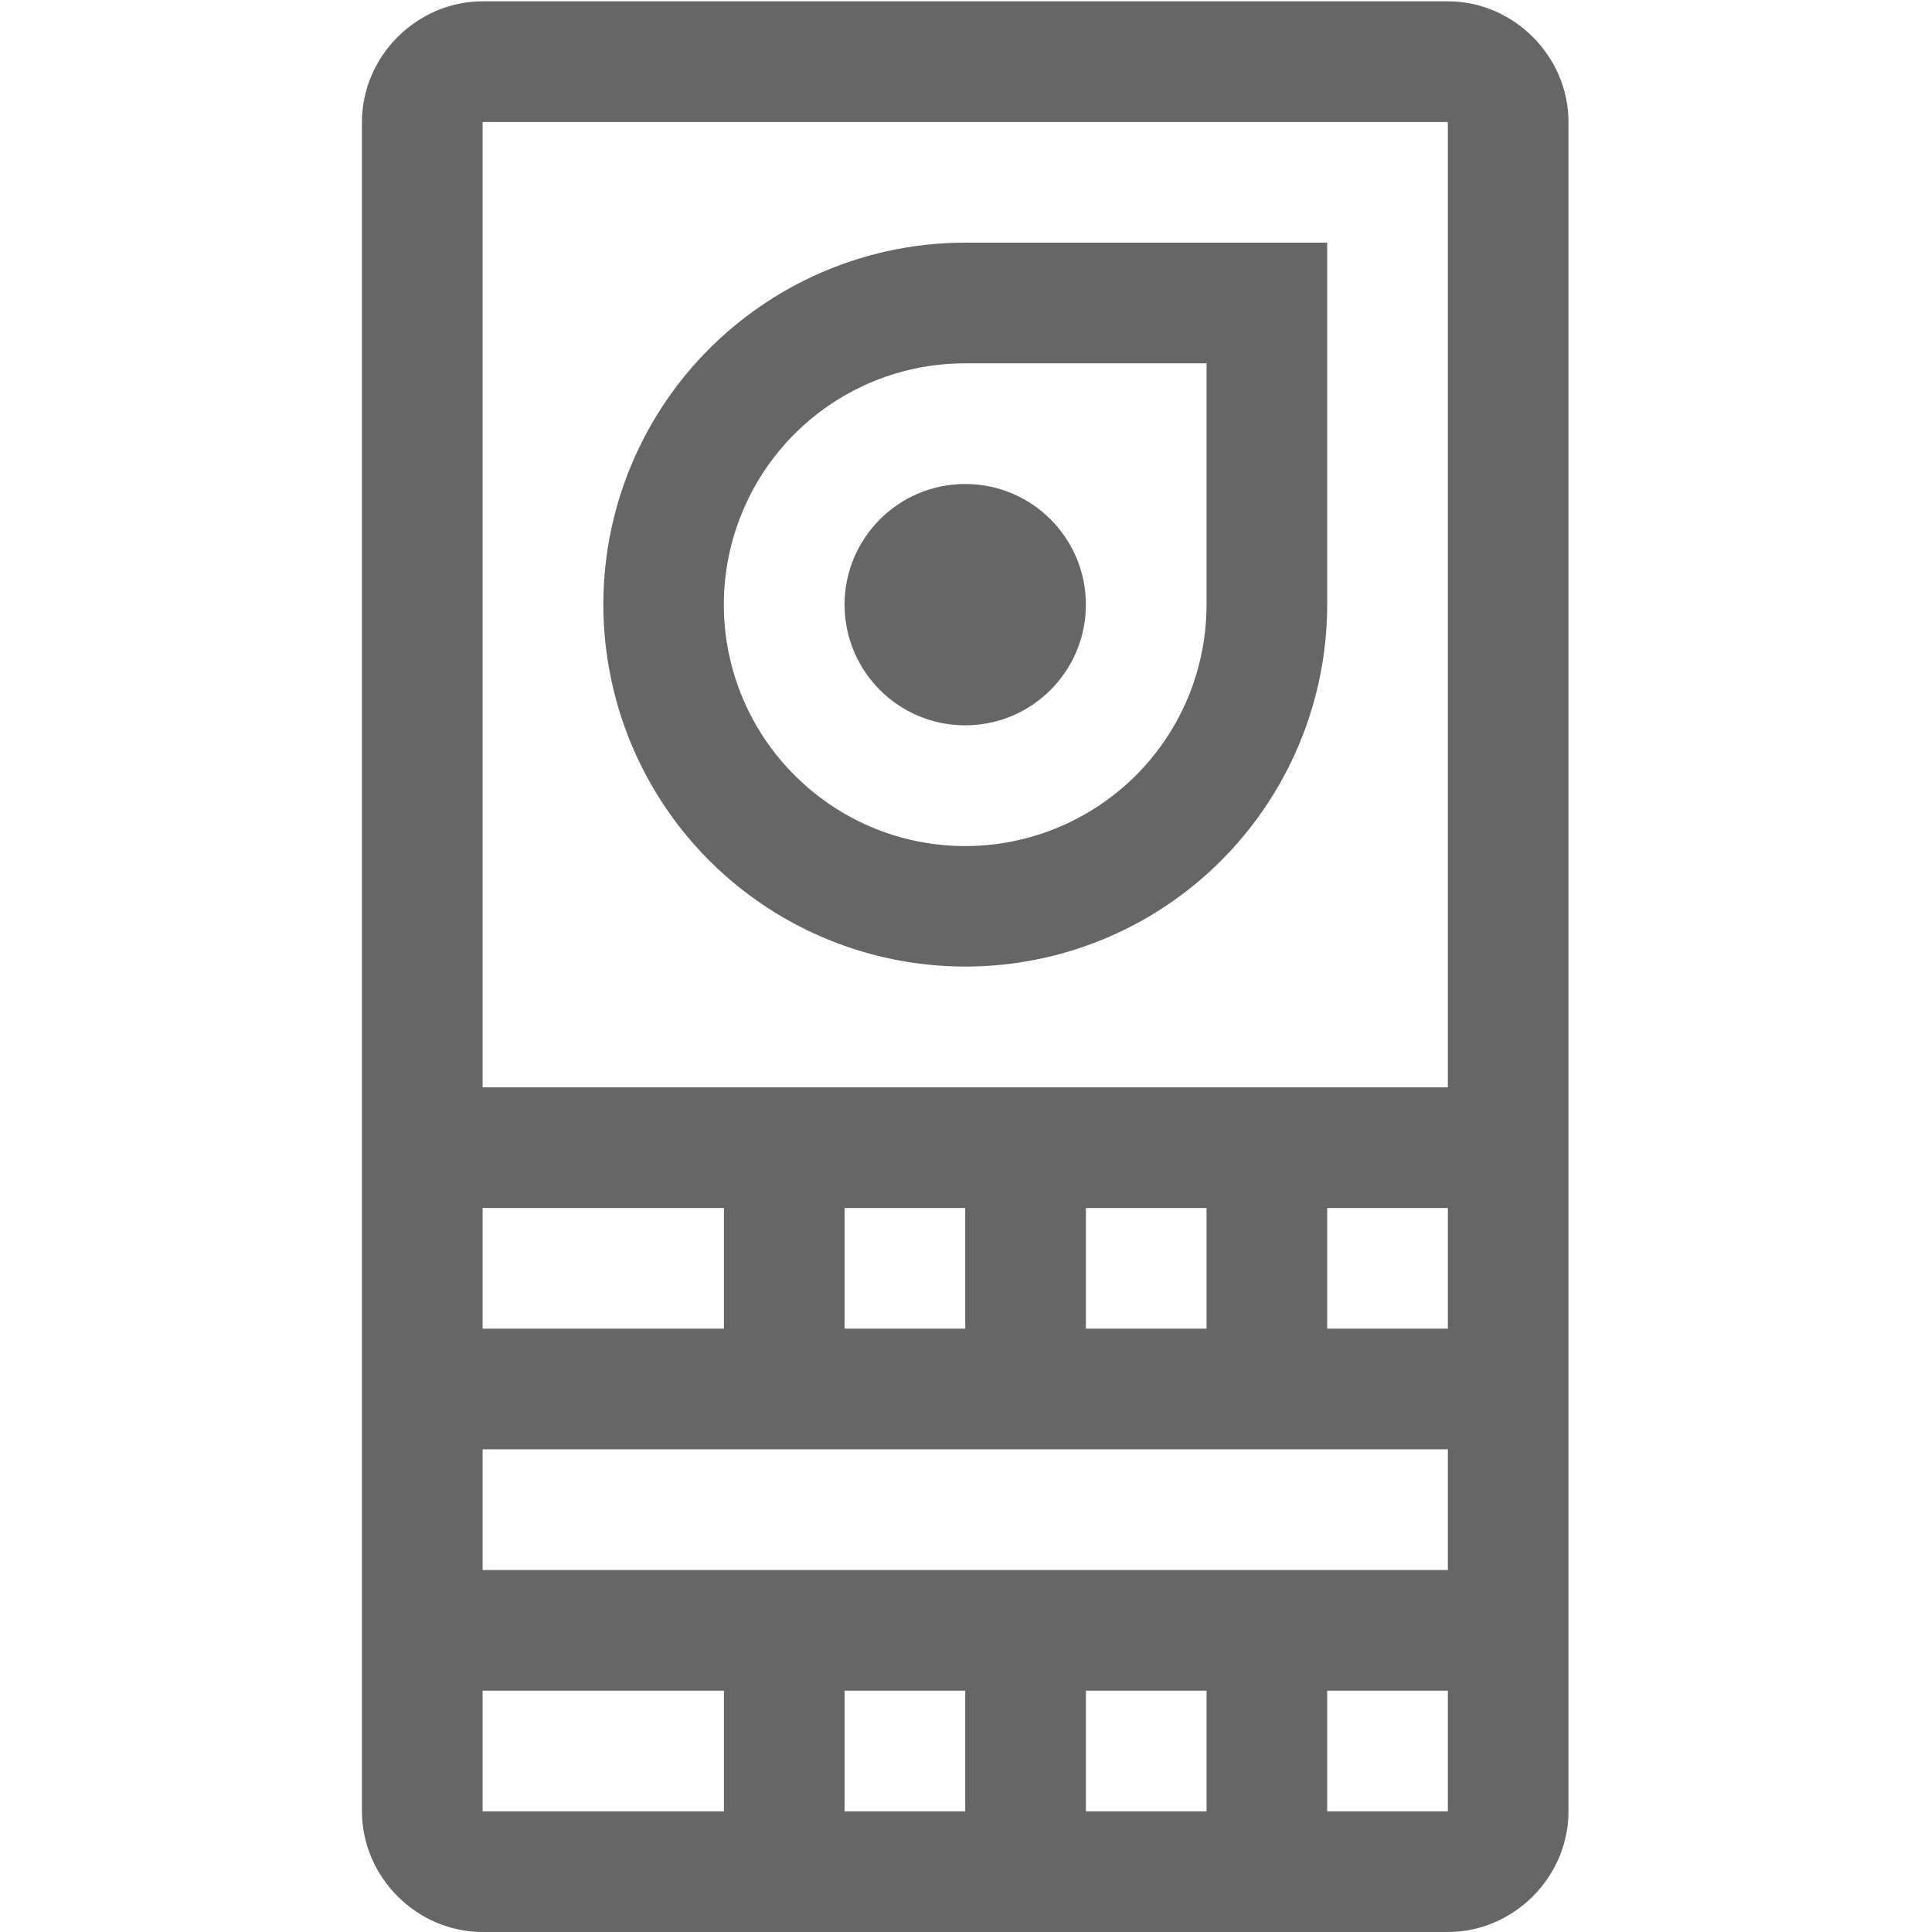
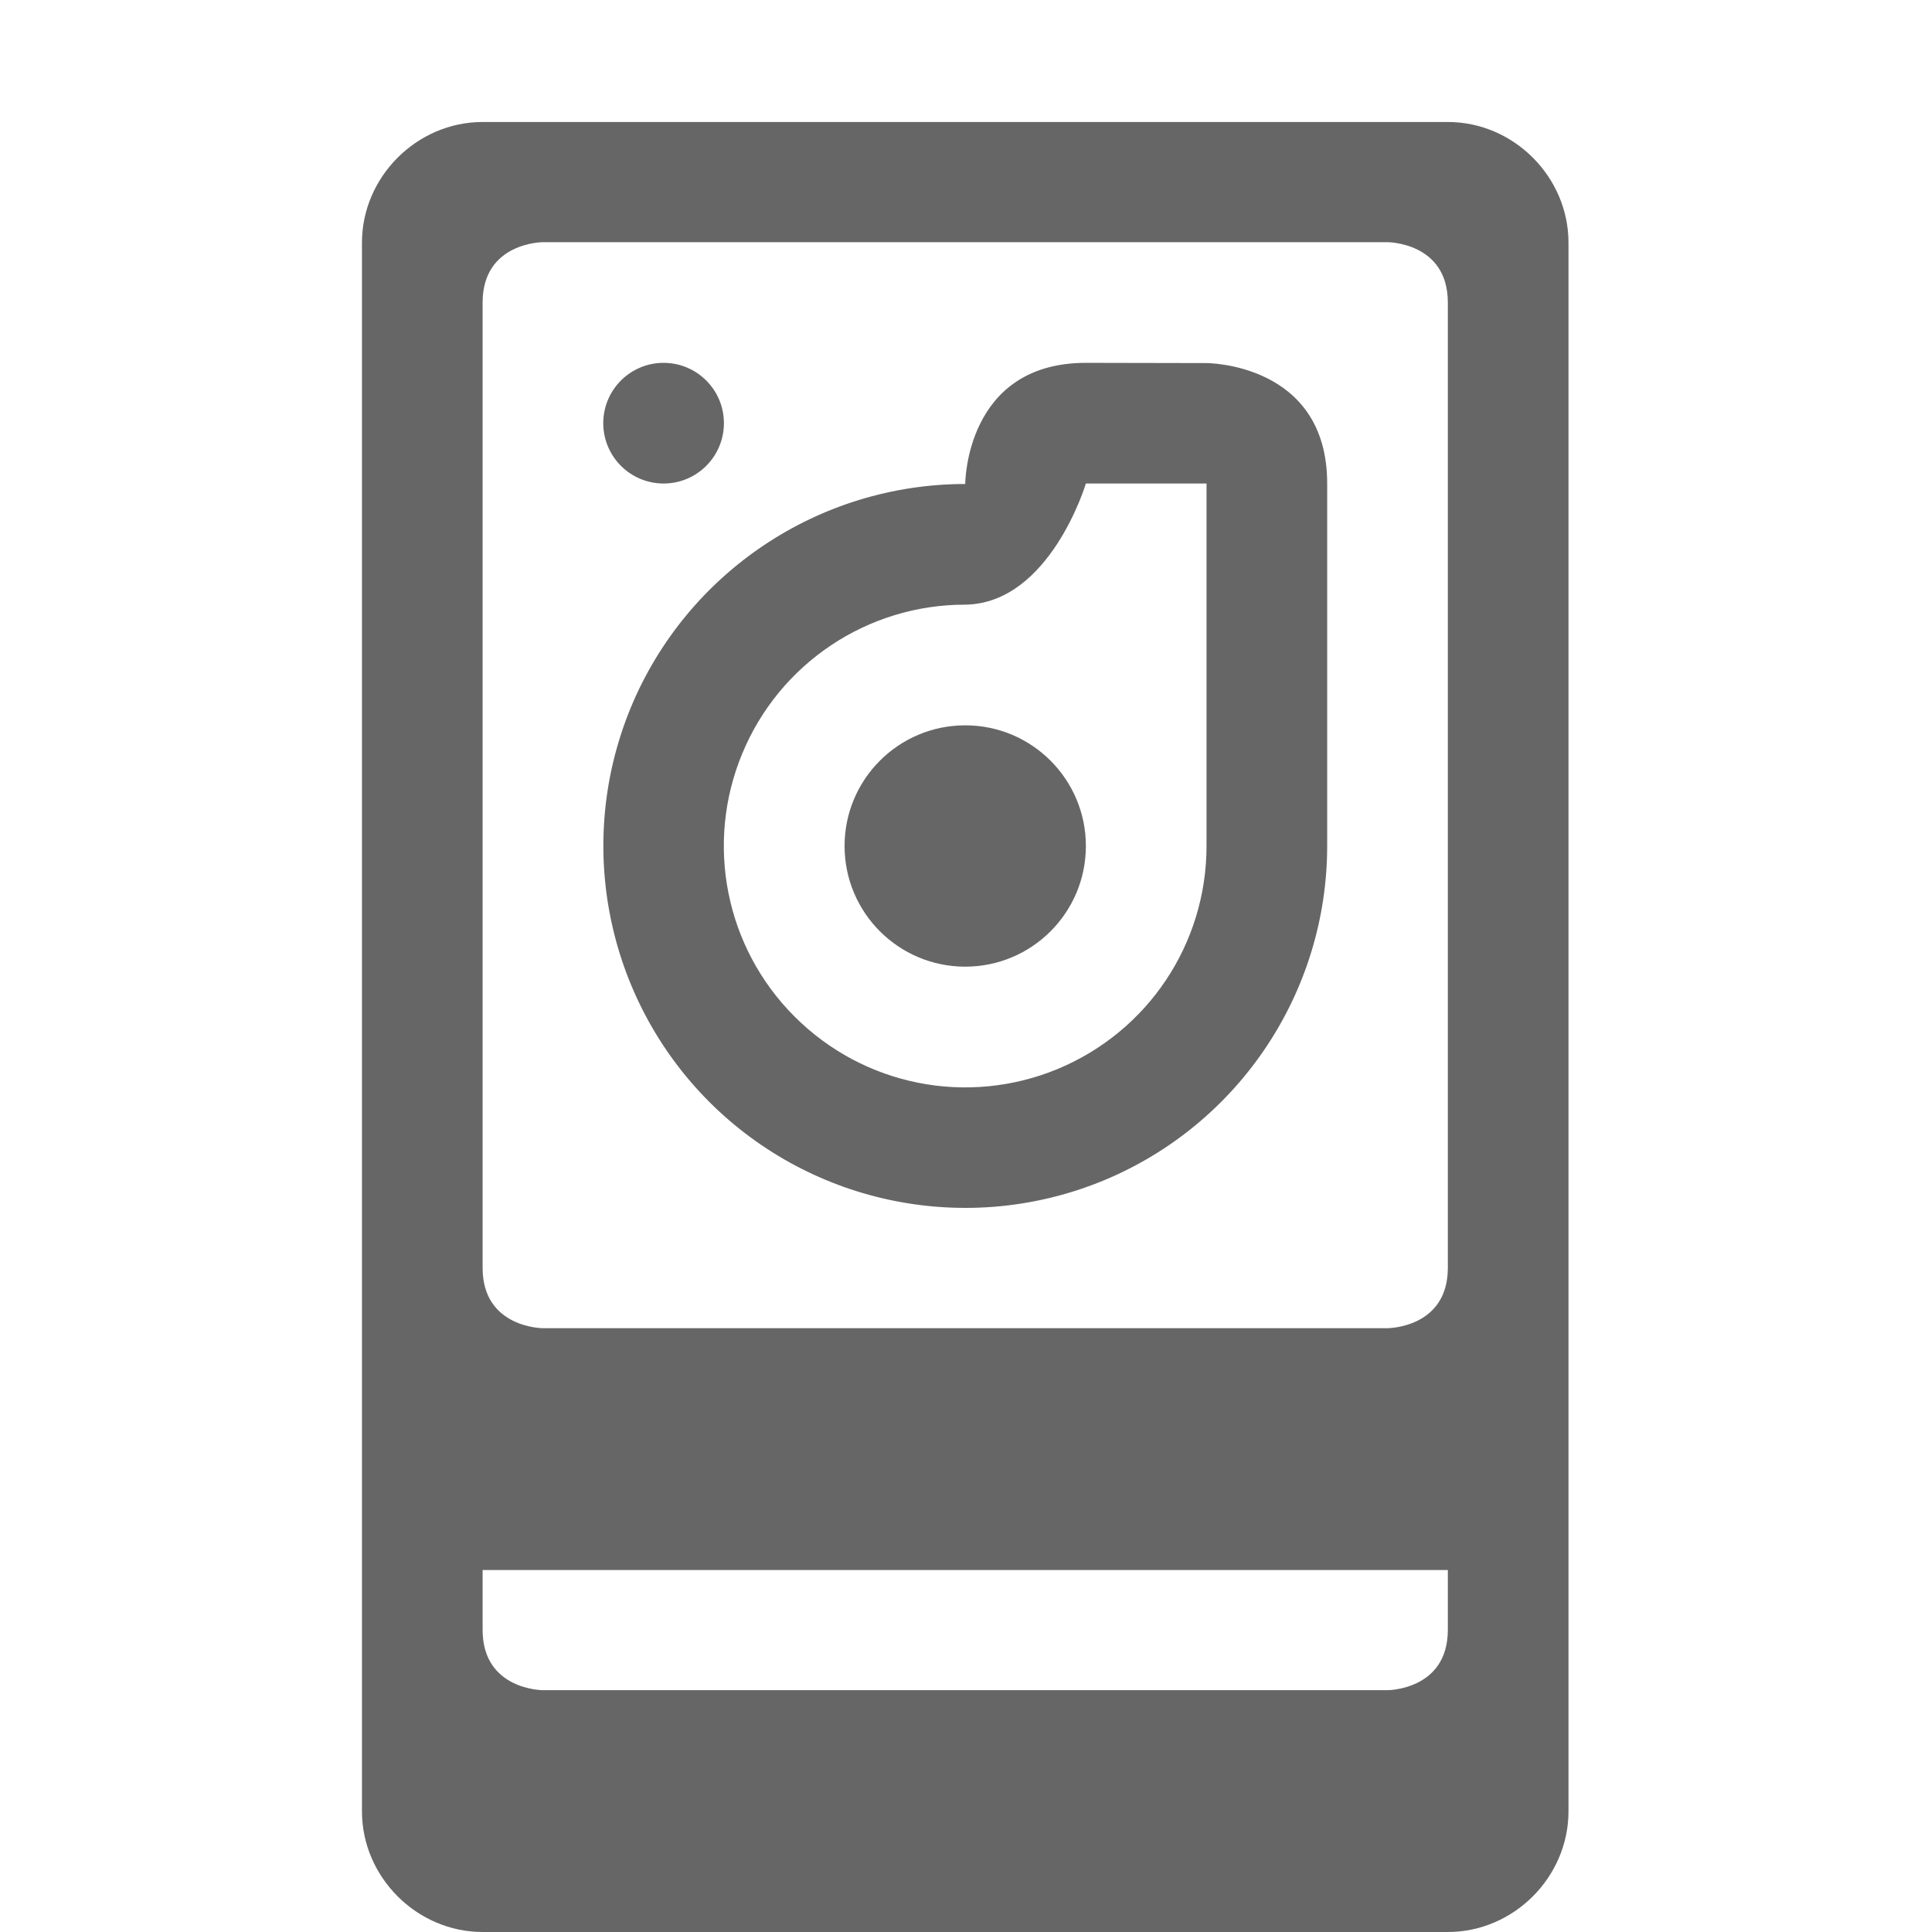
<svg xmlns="http://www.w3.org/2000/svg" height="16.011" width="16">
-   <g color="#000" transform="translate(-1073 -80.993)">
-     <path d="M1077 81.004c-.545 0-1 .455-1 1v14c0 .545.455 1 1 1h8c.546 0 1-.455 1-1v-14c0-.545-.454-1-1-1zm0 1h8v8h-8zm4 1a3.002 3.002 0 0 0-2.771 1.851 3.003 3.003 0 0 0 .65 3.27 3.003 3.003 0 0 0 3.27.65 3.002 3.002 0 0 0 1.851-2.771v-3zm0 1h2v2c0 .81-.485 1.537-1.234 1.848-.749.31-1.607.14-2.18-.434a1.997 1.997 0 0 1-.434-2.18 1.997 1.997 0 0 1 1.848-1.234zm0 1a1 1 0 0 0-1 1 1 1 0 0 0 1 1 1 1 0 0 0 1-1 1 1 0 0 0-1-1zm-4 6h2v1h-2zm3 0h1v1h-1zm2 0h1v1h-1zm2 0h1v1h-1zm-7 2h8v1h-8zm0 2h2v1h-2zm3 0h1v1h-1zm2 0h1v1h-1zm2 0h1v1h-1z" fill="#666" font-family="sans-serif" font-weight="400" overflow="visible" style="line-height:normal;font-variant-ligatures:normal;font-variant-position:normal;font-variant-caps:normal;font-variant-numeric:normal;font-variant-alternates:normal;font-feature-settings:normal;text-indent:0;text-align:start;text-decoration-line:none;text-decoration-style:solid;text-decoration-color:#000;text-transform:none;text-orientation:mixed;shape-padding:0;isolation:auto;mix-blend-mode:normal" white-space="normal" />
+   <g color="#000" transform="translate(-1073 -120.993)">
+     <path d="M1077 122.004c-.545 0-1 .455-1 1v13c0 .545.455 1 1 1h8c.546 0 1-.455 1-1v-13c0-.545-.454-1-1-1zm.5.996h7s.5 0 .5.5v8c0 .5-.5.5-.5.5h-7s-.5 0-.5-.5v-8c0-.5.5-.5.5-.5zm1 1a.5.5 0 1 0 0 1 .5.5 0 0 0 0-1zm3.5 0c-1 0-1 1.004-1 1.004a3.002 3.002 0 0 0-2.771 1.851 3.003 3.003 0 0 0 .65 3.27 3.003 3.003 0 0 0 3.27.65 3.002 3.002 0 0 0 1.851-2.771V125c0-1-1-.998-1-.998zm0 1h1v3.004c0 .81-.485 1.537-1.234 1.848-.749.31-1.607.139-2.18-.434a1.997 1.997 0 0 1-.434-2.18 1.997 1.997 0 0 1 1.848-1.234c.703-.01 1-1.004 1-1.004zm-1 2.004a1 1 0 1 0 0 2 1 1 0 0 0 0-2zm-4 7h8v.496c0 .5-.5.5-.5.5h-7s-.5 0-.5-.5z" fill="#666" font-family="sans-serif" font-weight="400" overflow="visible" style="line-height:normal;font-variant-ligatures:normal;font-variant-position:normal;font-variant-caps:normal;font-variant-numeric:normal;font-variant-alternates:normal;font-feature-settings:normal;text-indent:0;text-align:start;text-decoration-line:none;text-decoration-style:solid;text-decoration-color:#000;text-transform:none;text-orientation:mixed;shape-padding:0;isolation:auto;mix-blend-mode:normal" white-space="normal" />
  </g>
</svg>
